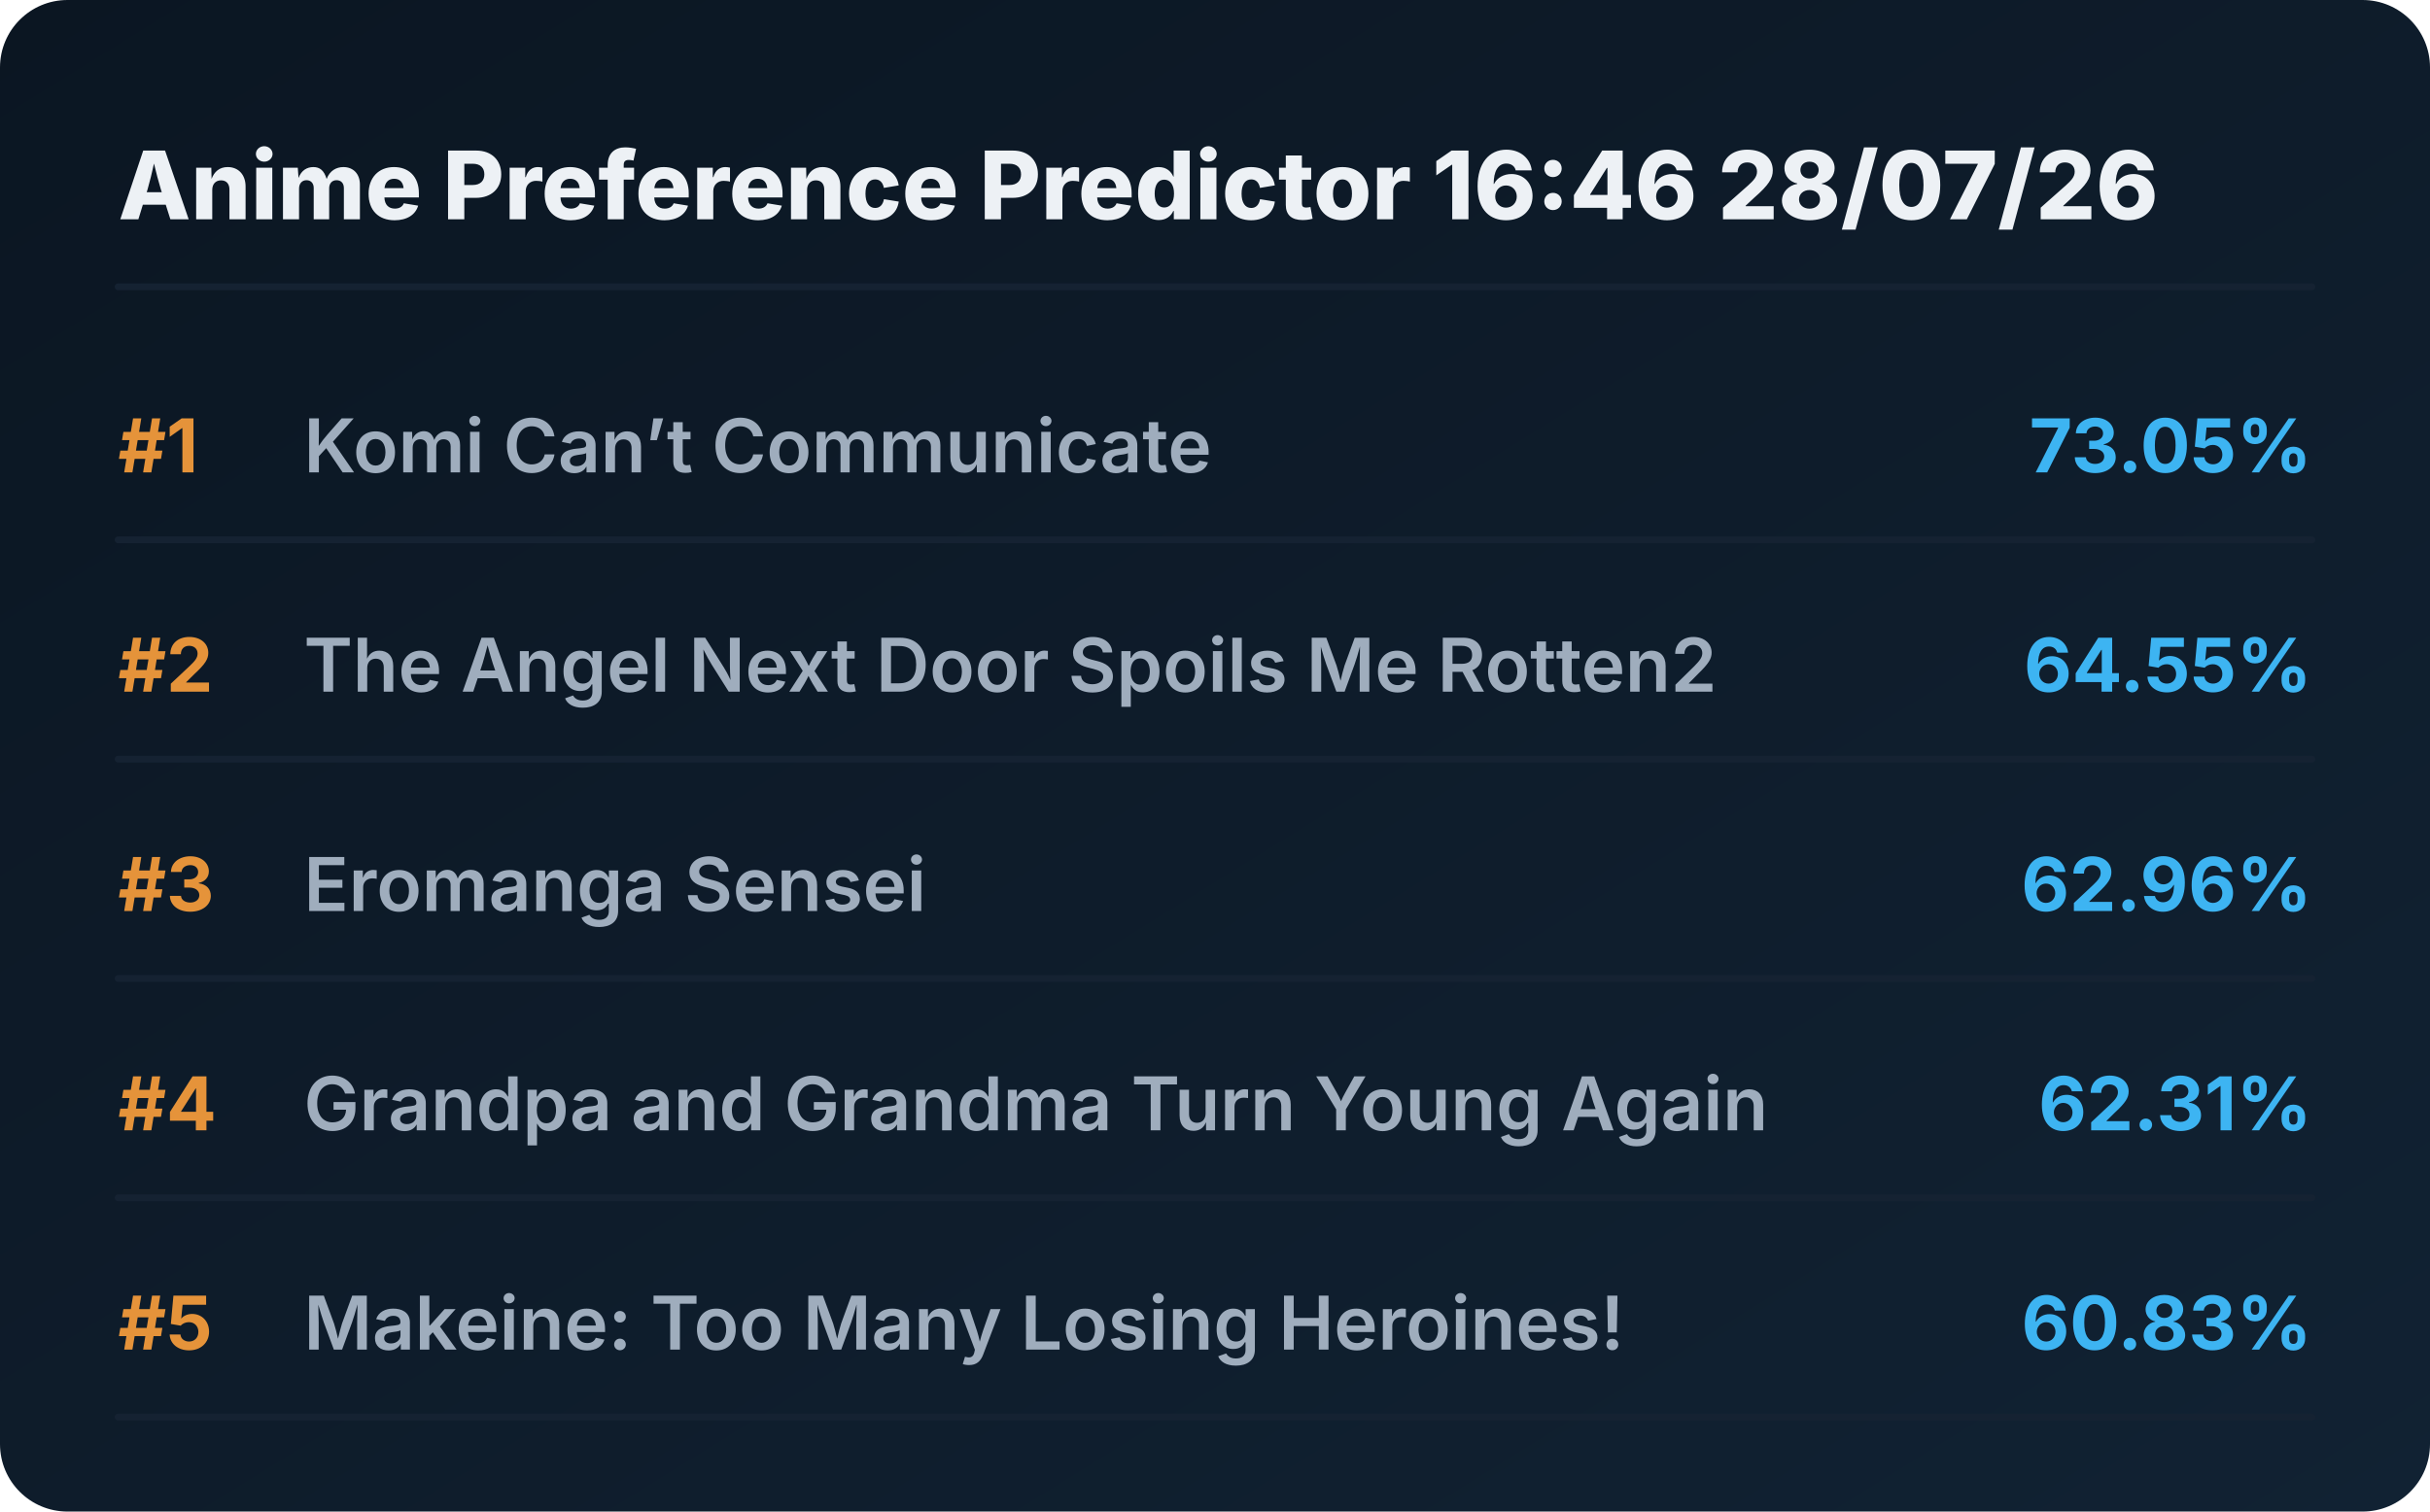
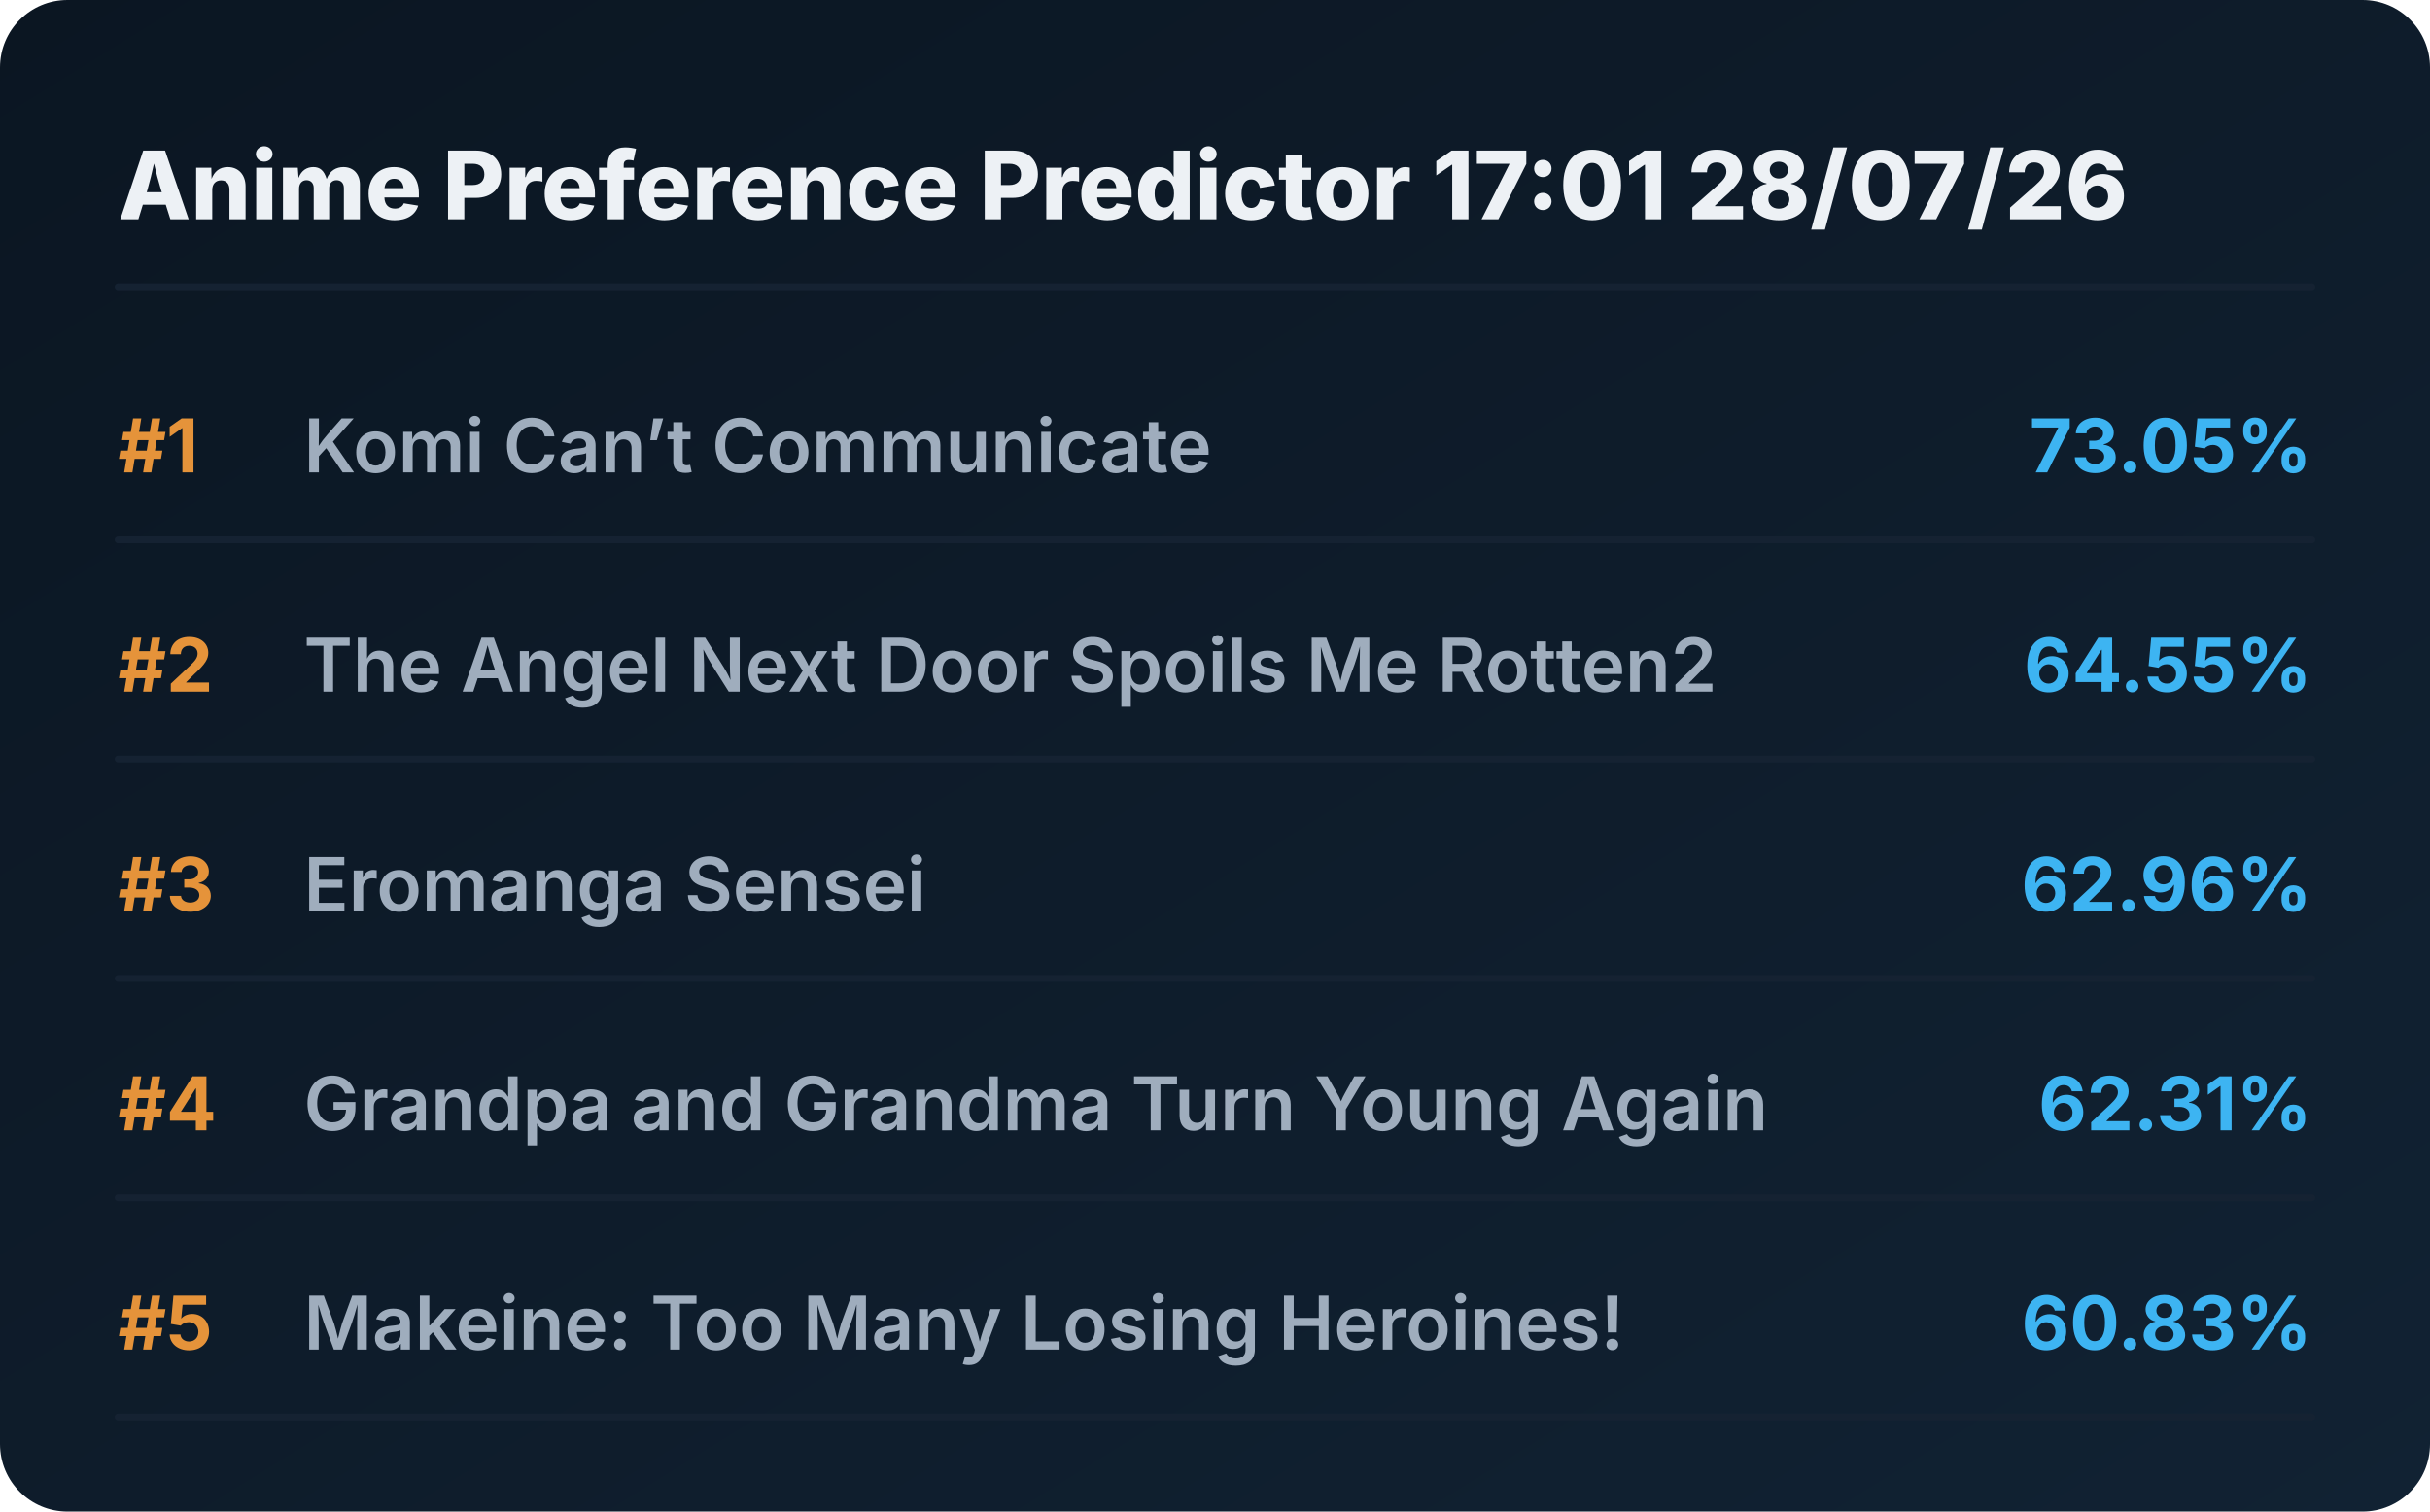
<svg xmlns="http://www.w3.org/2000/svg" viewBox="0 0 720 448" preserveAspectRatio="xMidYMid meet" style="width: 100%; height: auto; max-width: 720px;">
  <defs>
    <linearGradient id="boxGrad" x1="0%" y1="0%" x2="100%" y2="100%">
      <stop offset="0%" stop-color="#0b1622" />
      <stop offset="100%" stop-color="#112233" />
    </linearGradient>
    <clipPath id="titleClip">
      <rect x="90" y="0" width="510" height="100%" />
    </clipPath>
  </defs>
  <style>
    .bg { fill: url(#boxGrad); rx: 20px; }
    .header { font-family: 'Overpass', 'Inter', system-ui, sans-serif; font-weight: 800; font-size: 28px; fill: #edf1f5; }
    .rank { font-family: 'Overpass', 'Inter', system-ui, sans-serif; font-weight: 700; font-size: 22px; fill: #e5933a; }
    .title { font-family: 'Overpass', 'Inter', system-ui, sans-serif; font-weight: 600; font-size: 22px; fill: #9fadbd; }
    .score { font-family: 'Overpass', 'Inter', system-ui, sans-serif; font-weight: 700; font-size: 22px; fill: #3db4f2; }
    .line { stroke: #152232; stroke-width: 2; stroke-linecap: round; }
  </style>
  <rect class="bg" width="720" height="448" />
-   <text x="35" y="65" class="header">Anime Preference Predictor 16:46 28/07/26</text>
+   <text x="35" y="65" class="header">Anime Preference Predictor 17:01 28/07/26</text>
  <line x1="35" y1="85" x2="685" y2="85" class="line" />
  <g transform="translate(0, 0)">
    <text x="35" y="140" class="rank">#1</text>
    <text x="90" y="140" class="title">Komi Can’t Communicate</text>
    <text x="685" y="140" class="score" text-anchor="end">73.05%</text>
    <line x1="35" y1="160" x2="685" y2="160" class="line" />
  </g>
  <g transform="translate(0, 65)">
    <text x="35" y="140" class="rank">#2</text>
    <text x="90" y="140" class="title">The Angel Next Door Spoils Me Rotten2</text>
    <text x="685" y="140" class="score" text-anchor="end">64.55%</text>
    <line x1="35" y1="160" x2="685" y2="160" class="line" />
  </g>
  <g transform="translate(0, 130)">
    <text x="35" y="140" class="rank">#3</text>
    <text x="90" y="140" class="title">Eromanga Sensei</text>
    <text x="685" y="140" class="score" text-anchor="end">62.96%</text>
    <line x1="35" y1="160" x2="685" y2="160" class="line" />
  </g>
  <g transform="translate(0, 195)">
    <text x="35" y="140" class="rank">#4</text>
    <text x="90" y="140" class="title">Grandpa and Grandma Turn Young Again</text>
    <text x="685" y="140" class="score" text-anchor="end">62.31%</text>
    <line x1="35" y1="160" x2="685" y2="160" class="line" />
  </g>
  <g transform="translate(0, 260)">
    <text x="35" y="140" class="rank">#5</text>
    <text x="90" y="140" class="title">Makeine: Too Many Losing Heroines!</text>
    <text x="685" y="140" class="score" text-anchor="end">60.83%</text>
    <line x1="35" y1="160" x2="685" y2="160" class="line" />
  </g>
</svg>
